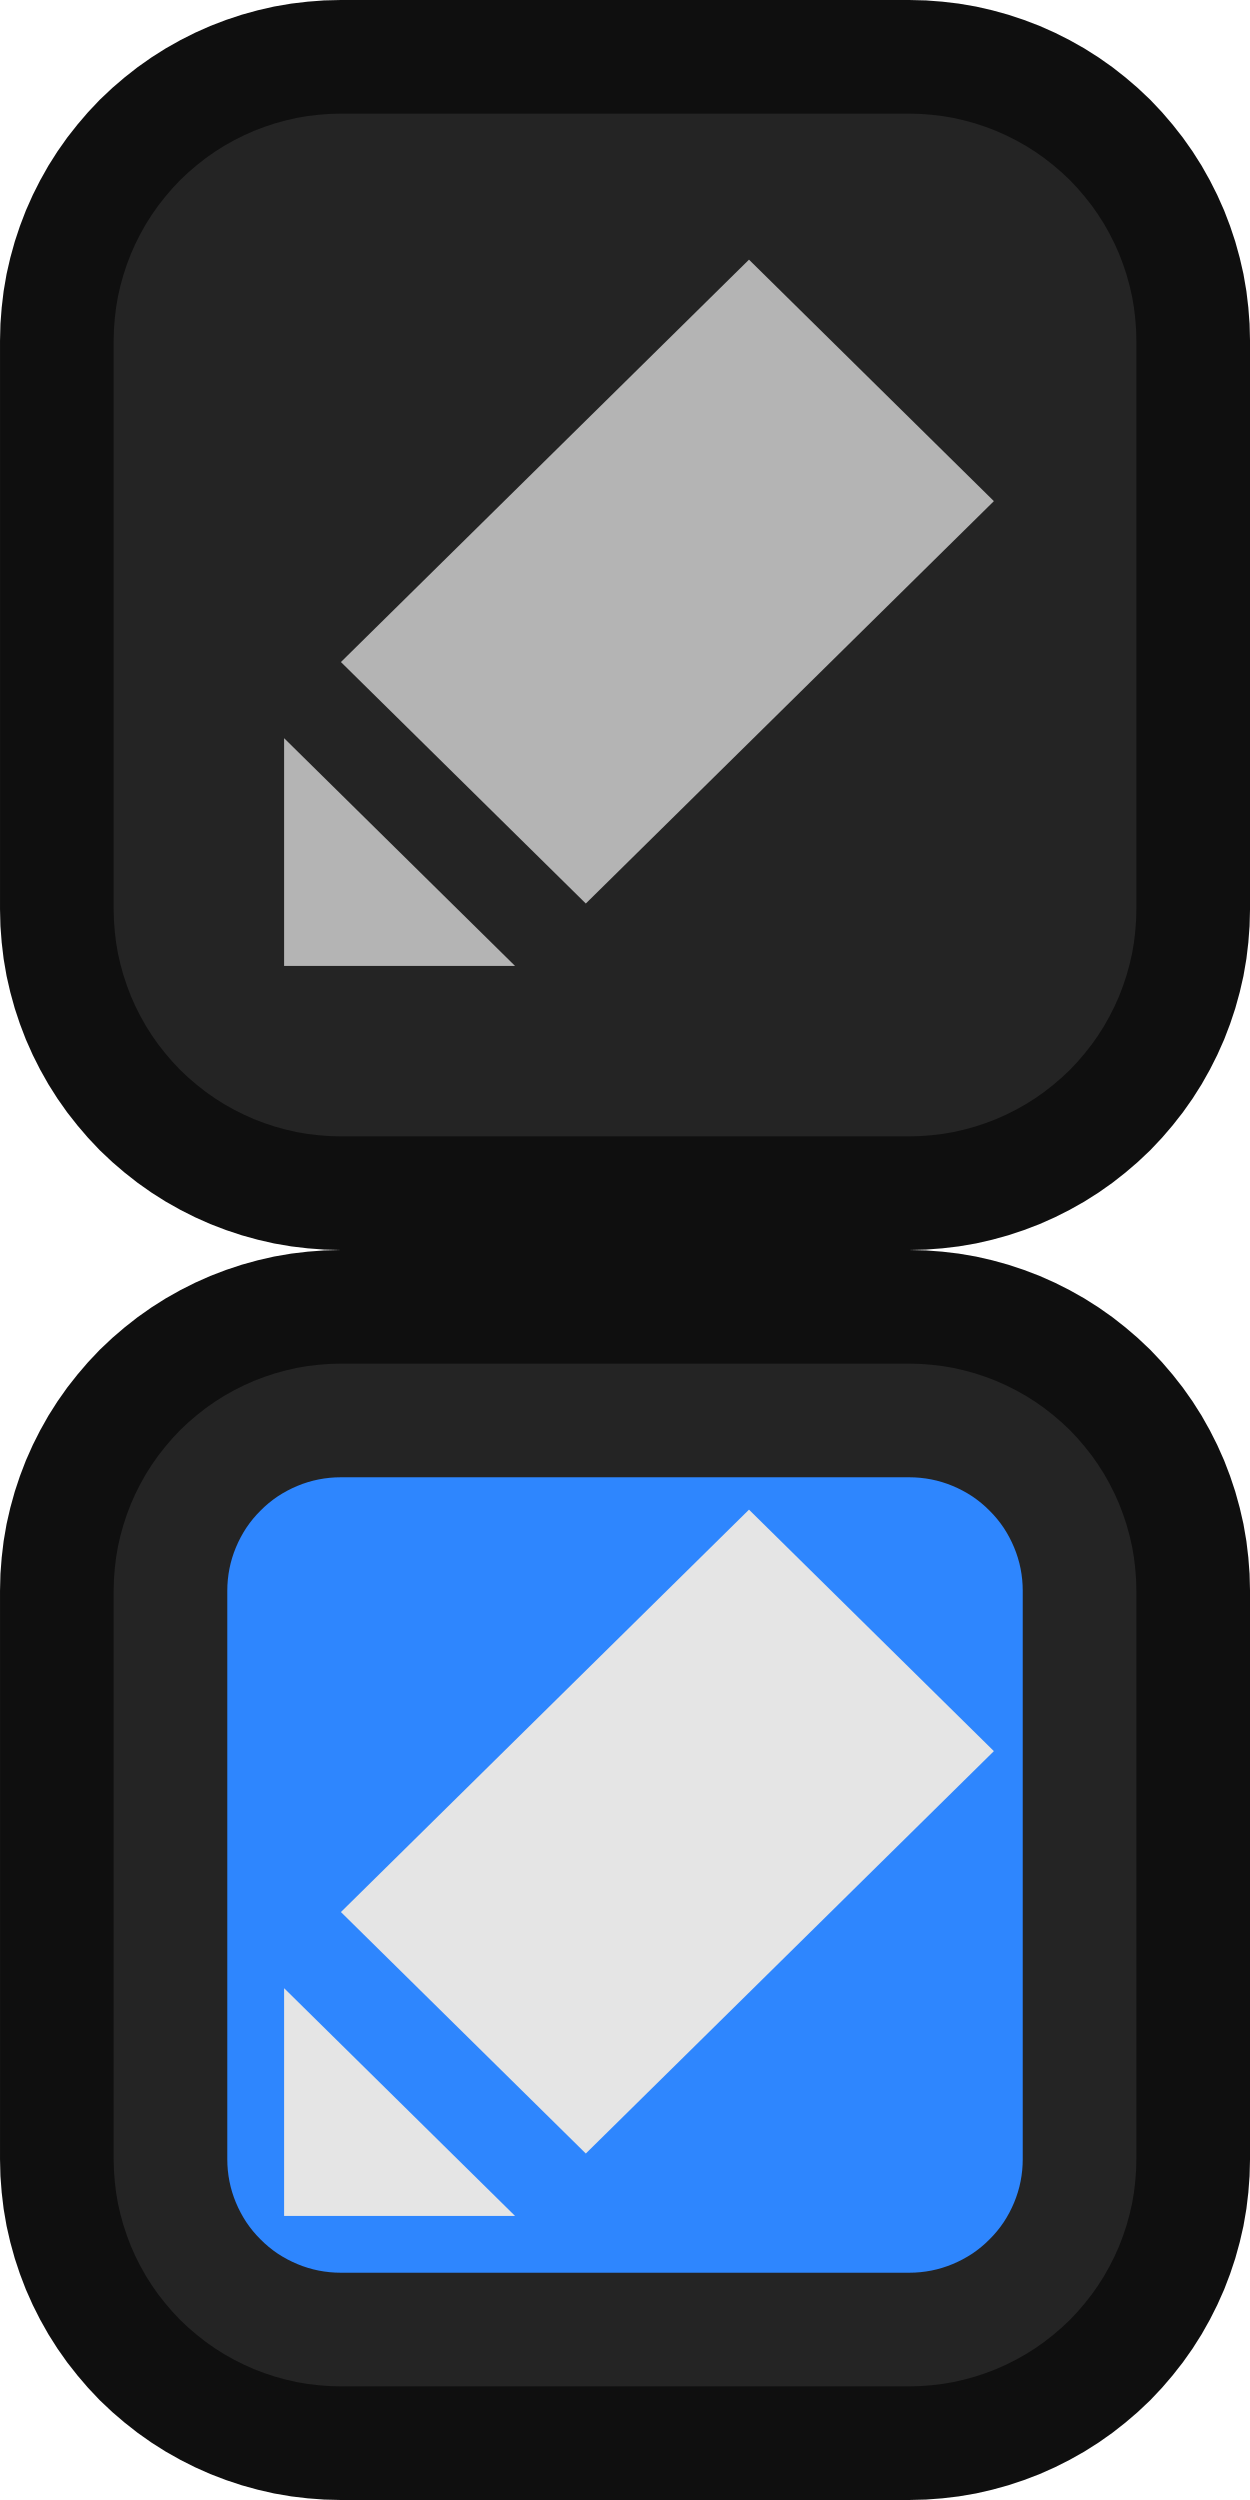
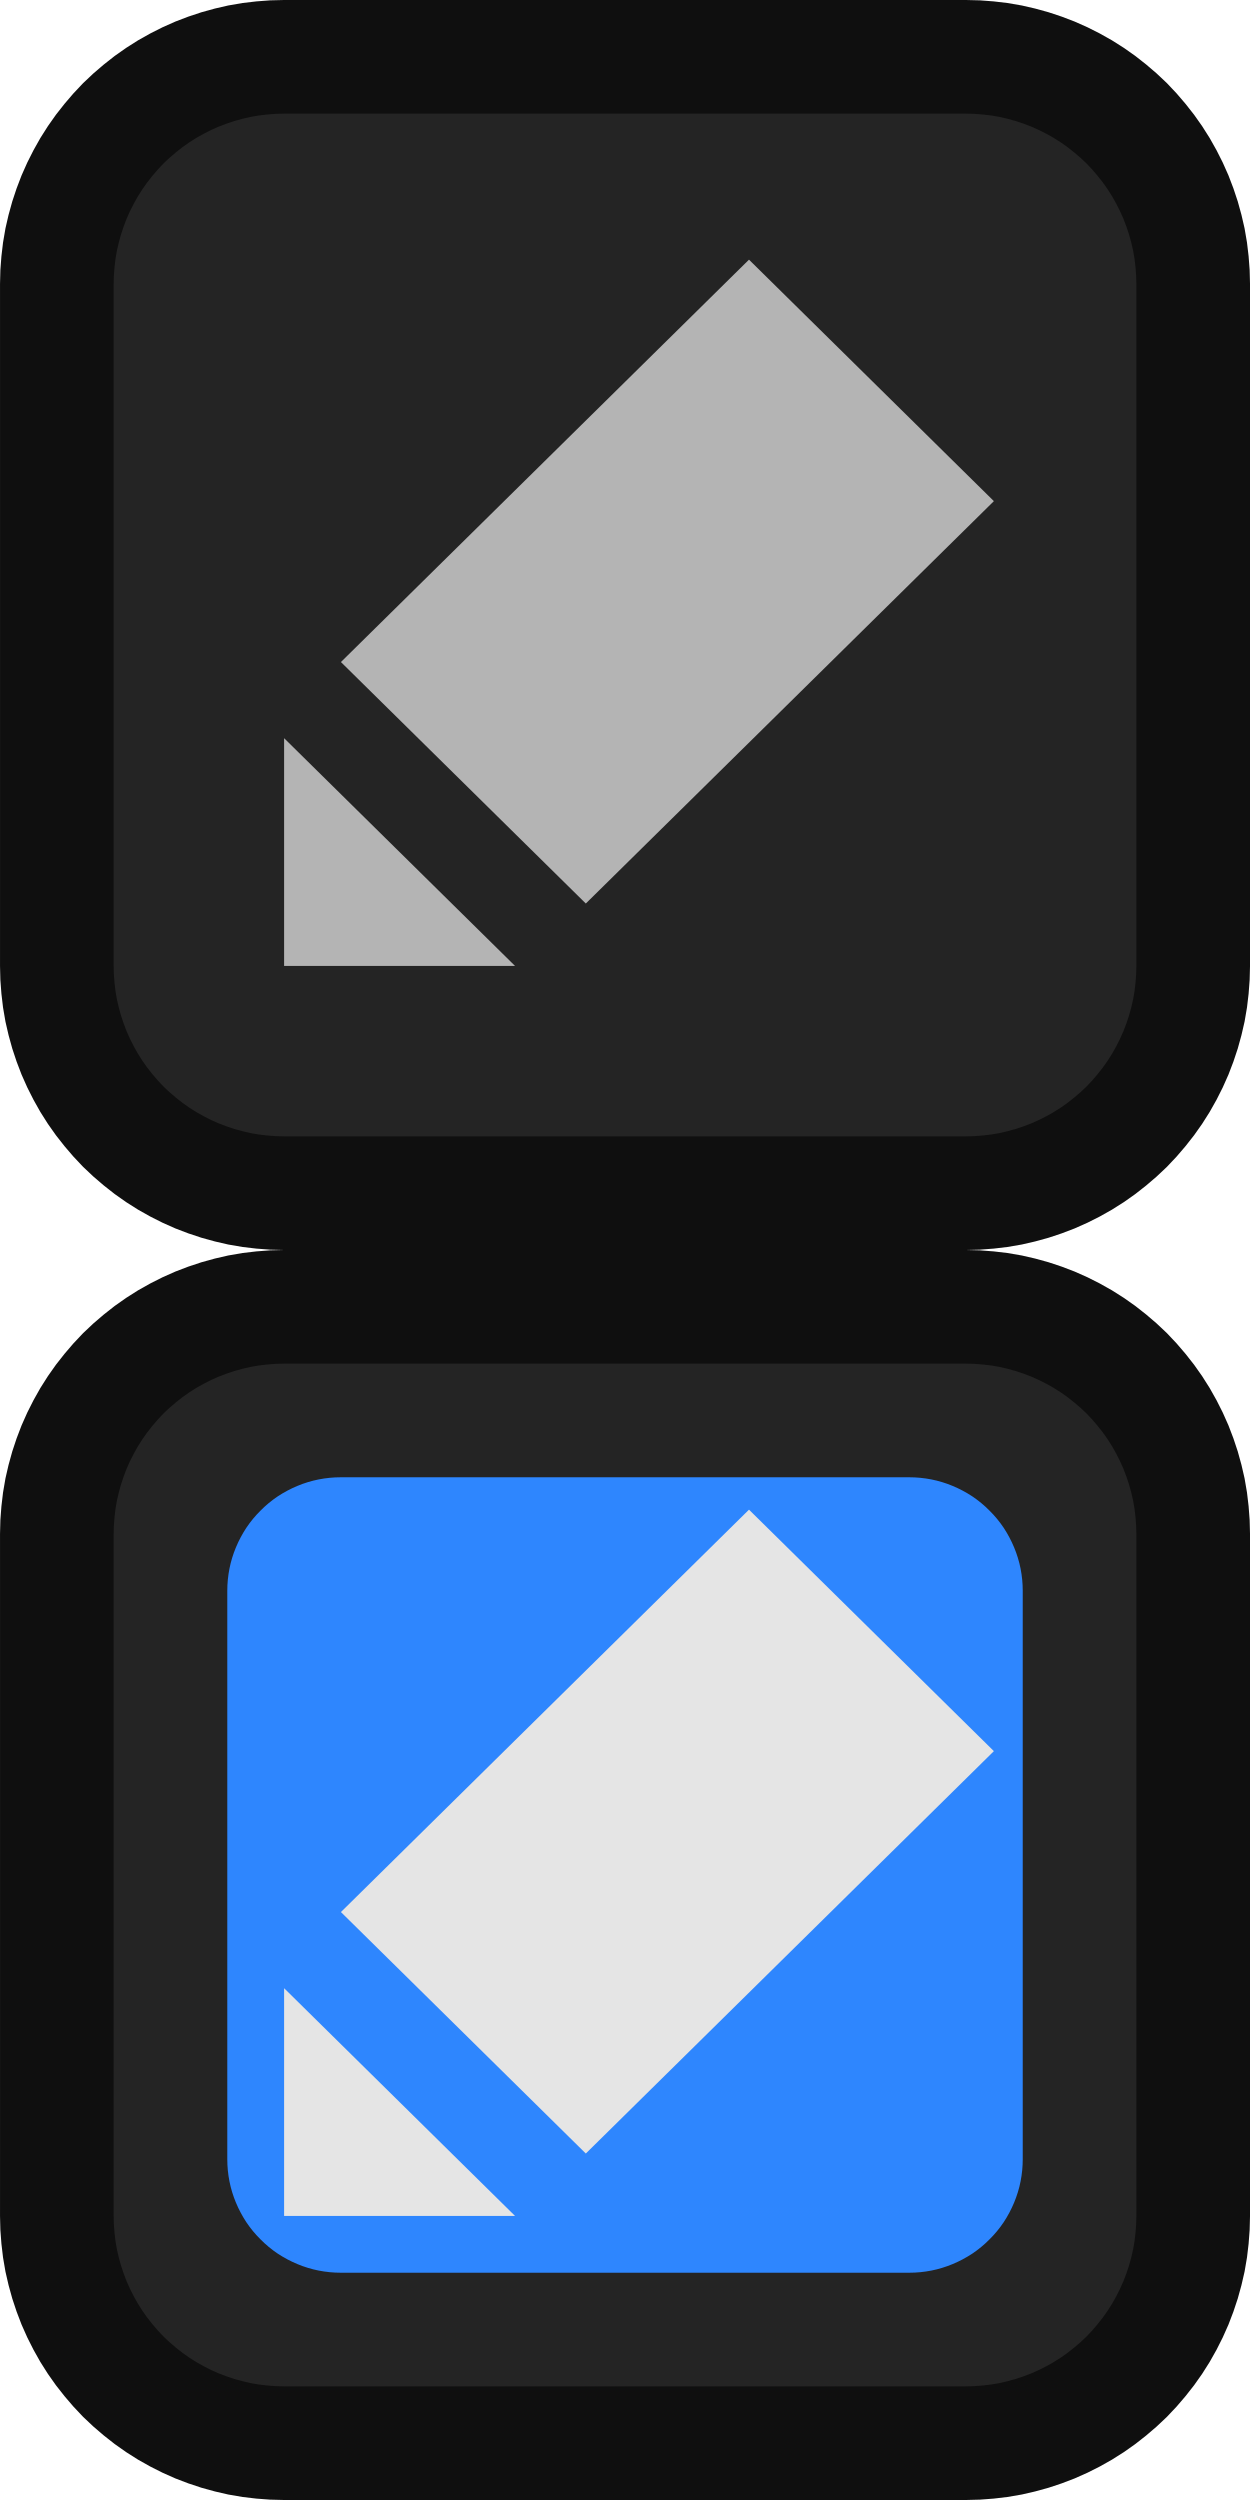
- <svg xmlns="http://www.w3.org/2000/svg" xmlns:xlink="http://www.w3.org/1999/xlink" width="11px" height="22px" viewBox="0 0 11 22" version="1.1">
+ <svg xmlns="http://www.w3.org/2000/svg" xmlns:xlink="http://www.w3.org/1999/xlink" width="11px" height="22px" viewbox="0 0 11 22" version="1.1">
  <defs>
-     <path d="M1.999 0L7.001 0Q7.099 0 7.197 0.01Q7.295 0.019 7.391 0.038Q7.487 0.058 7.581 0.086Q7.675 0.115 7.766 0.152Q7.857 0.19 7.943 0.236Q8.03 0.282 8.112 0.337Q8.193 0.391 8.269 0.454Q8.345 0.516 8.415 0.585Q8.484 0.655 8.546 0.731Q8.609 0.807 8.663 0.888Q8.718 0.97 8.764 1.057Q8.81 1.143 8.848 1.234Q8.885 1.325 8.914 1.419Q8.942 1.513 8.962 1.609Q8.981 1.705 8.99 1.803Q9 1.901 9 1.999L9 7.001Q9 7.099 8.99 7.197Q8.981 7.295 8.962 7.391Q8.942 7.487 8.914 7.581Q8.885 7.675 8.848 7.766Q8.81 7.857 8.764 7.943Q8.718 8.03 8.663 8.112Q8.609 8.193 8.546 8.269Q8.484 8.345 8.415 8.415Q8.345 8.484 8.269 8.546Q8.193 8.609 8.112 8.663Q8.03 8.718 7.943 8.764Q7.857 8.81 7.766 8.848Q7.675 8.885 7.581 8.914Q7.487 8.942 7.391 8.962Q7.295 8.981 7.197 8.99Q7.099 9 7.001 9L1.999 9Q1.901 9 1.803 8.99Q1.705 8.981 1.609 8.962Q1.513 8.942 1.419 8.914Q1.325 8.885 1.234 8.848Q1.143 8.81 1.057 8.764Q0.97 8.718 0.888 8.663Q0.807 8.609 0.731 8.546Q0.655 8.484 0.585 8.415Q0.516 8.345 0.454 8.269Q0.391 8.193 0.337 8.112Q0.282 8.03 0.236 7.943Q0.19 7.857 0.152 7.766Q0.115 7.675 0.086 7.581Q0.058 7.487 0.038 7.391Q0.019 7.295 0.01 7.197Q0 7.099 0 7.001L0 1.999Q0 1.901 0.01 1.803Q0.019 1.705 0.038 1.609Q0.058 1.513 0.086 1.419Q0.115 1.325 0.152 1.234Q0.19 1.143 0.236 1.057Q0.282 0.97 0.337 0.888Q0.391 0.807 0.454 0.731Q0.516 0.655 0.585 0.585Q0.655 0.516 0.731 0.454Q0.807 0.391 0.888 0.337Q0.97 0.282 1.057 0.236Q1.143 0.19 1.234 0.152Q1.325 0.115 1.419 0.086Q1.513 0.058 1.609 0.038Q1.705 0.019 1.803 0.01Q1.901 0 1.999 0Z" id="path_1" />
    <rect width="11" height="22" id="artboard_1" />
    <clipPath id="clip_1">
      <use xlink:href="#artboard_1" clip-rule="evenodd" />
    </clipPath>
  </defs>
  <g id="bmp00177-Dark" clip-path="url(#clip_1)">
-     <g id="MSEG-Edit-On" transform="translate(1.000122 12)">
-       <g id="BG">
-         <use xlink:href="#path_1" fill="none" stroke="#0F0F0F" stroke-width="2" />
-         <use stroke="none" fill="#242424" xlink:href="#path_1" fill-rule="evenodd" />
-       </g>
-       <path d="M0.999 0L6.001 0Q6.099 0 6.196 0.019Q6.292 0.038 6.383 0.076Q6.474 0.114 6.556 0.168Q6.638 0.223 6.707 0.293Q6.777 0.362 6.832 0.444Q6.886 0.526 6.924 0.617Q6.962 0.708 6.981 0.804Q7 0.901 7 0.999L7 6.001Q7 6.099 6.981 6.196Q6.962 6.292 6.924 6.383Q6.886 6.474 6.832 6.556Q6.777 6.638 6.707 6.707Q6.638 6.777 6.556 6.832Q6.474 6.886 6.383 6.924Q6.292 6.962 6.196 6.981Q6.099 7 6.001 7L0.999 7Q0.901 7 0.804 6.981Q0.708 6.962 0.617 6.924Q0.526 6.886 0.444 6.832Q0.362 6.777 0.293 6.707Q0.223 6.638 0.168 6.556Q0.114 6.474 0.076 6.383Q0.038 6.292 0.019 6.196Q0 6.099 0 6.001L0 0.999Q0 0.901 0.019 0.804Q0.038 0.708 0.076 0.617Q0.114 0.526 0.168 0.444Q0.223 0.362 0.293 0.293Q0.362 0.223 0.444 0.168Q0.526 0.114 0.617 0.076Q0.708 0.038 0.804 0.019Q0.901 0 0.999 0L0.999 0Z" transform="translate(1 1)" id="Fill" fill="#2E86FE" fill-rule="evenodd" stroke="none" />
-       <path d="M4.091 2.38419e-06L0.5 3.541L2.655 5.666L6.246 2.125L4.091 2.38419e-06ZM2.032 6.215L0 4.211L0 6.215L2.032 6.215Z" transform="translate(1.5 1.285004)" id="Pencil-Icon" fill="#E5E5E5" fill-rule="evenodd" stroke="none" />
+     <g id="MSEG-Edit-On" transform="translate(0.5001221 11.5)">
+       <path d="M1.999 0L8.001 0Q8.099 0 8.197 0.01Q8.295 0.019 8.391 0.038Q8.487 0.058 8.581 0.086Q8.675 0.115 8.766 0.152Q8.857 0.19 8.943 0.236Q9.03 0.282 9.112 0.337Q9.193 0.391 9.269 0.454Q9.345 0.516 9.415 0.585Q9.484 0.655 9.546 0.731Q9.609 0.807 9.663 0.888Q9.718 0.97 9.764 1.057Q9.81 1.143 9.848 1.234Q9.885 1.325 9.914 1.419Q9.942 1.513 9.962 1.609Q9.981 1.705 9.99 1.803Q10 1.901 10 1.999L10 8.001Q10 8.099 9.99 8.197Q9.981 8.295 9.962 8.391Q9.942 8.487 9.914 8.581Q9.885 8.675 9.848 8.766Q9.81 8.857 9.764 8.943Q9.718 9.03 9.663 9.112Q9.609 9.193 9.546 9.269Q9.484 9.345 9.415 9.415Q9.345 9.484 9.269 9.546Q9.193 9.609 9.112 9.663Q9.03 9.718 8.943 9.764Q8.857 9.81 8.766 9.848Q8.675 9.885 8.581 9.914Q8.487 9.942 8.391 9.962Q8.295 9.981 8.197 9.99Q8.099 10 8.001 10L1.999 10Q1.901 10 1.803 9.99Q1.705 9.981 1.609 9.962Q1.513 9.942 1.419 9.914Q1.325 9.885 1.234 9.848Q1.143 9.81 1.057 9.764Q0.97 9.718 0.888 9.663Q0.807 9.609 0.731 9.546Q0.655 9.484 0.585 9.415Q0.516 9.345 0.454 9.269Q0.391 9.193 0.337 9.112Q0.282 9.03 0.236 8.943Q0.19 8.857 0.152 8.766Q0.115 8.675 0.086 8.581Q0.058 8.487 0.038 8.391Q0.019 8.295 0.01 8.197Q0 8.099 0 8.001L0 1.999Q0 1.901 0.01 1.803Q0.019 1.705 0.038 1.609Q0.058 1.513 0.086 1.419Q0.115 1.325 0.152 1.234Q0.19 1.143 0.236 1.057Q0.282 0.97 0.337 0.888Q0.391 0.807 0.454 0.731Q0.516 0.655 0.585 0.585Q0.655 0.516 0.731 0.454Q0.807 0.391 0.888 0.337Q0.97 0.282 1.057 0.236Q1.143 0.19 1.234 0.152Q1.325 0.115 1.419 0.086Q1.513 0.058 1.609 0.038Q1.705 0.019 1.803 0.01Q1.901 0 1.999 0L1.999 0Z" id="BG" fill="#242424" fill-rule="evenodd" stroke="#0F0F0F" stroke-width="1" />
+       <path d="M0.999 0L6.001 0Q6.099 0 6.196 0.019Q6.292 0.038 6.383 0.076Q6.474 0.114 6.556 0.168Q6.638 0.223 6.707 0.293Q6.777 0.362 6.832 0.444Q6.886 0.526 6.924 0.617Q6.962 0.708 6.981 0.804Q7 0.901 7 0.999L7 6.001Q7 6.099 6.981 6.196Q6.962 6.292 6.924 6.383Q6.886 6.474 6.832 6.556Q6.777 6.638 6.707 6.707Q6.638 6.777 6.556 6.832Q6.474 6.886 6.383 6.924Q6.292 6.962 6.196 6.981Q6.099 7 6.001 7L0.999 7Q0.901 7 0.804 6.981Q0.708 6.962 0.617 6.924Q0.526 6.886 0.444 6.832Q0.362 6.777 0.293 6.707Q0.223 6.638 0.168 6.556Q0.114 6.474 0.076 6.383Q0.038 6.292 0.019 6.196Q0 6.099 0 6.001L0 0.999Q0 0.901 0.019 0.804Q0.038 0.708 0.076 0.617Q0.114 0.526 0.168 0.444Q0.223 0.362 0.293 0.293Q0.362 0.223 0.444 0.168Q0.526 0.114 0.617 0.076Q0.708 0.038 0.804 0.019Q0.901 0 0.999 0L0.999 0Z" transform="translate(1.5 1.5)" id="Fill" fill="#2E86FE" fill-rule="evenodd" stroke="none" />
+       <path d="M4.091 2.86102e-06L0.5 3.541L2.655 5.666L6.246 2.125L4.091 2.86102e-06ZM2.032 6.215L0 4.211L0 6.215L2.032 6.215Z" transform="translate(2 1.785034)" id="Pencil-Icon" fill="#E5E5E5" fill-rule="evenodd" stroke="none" />
    </g>
-     <g id="MSEG-Edit-Off" transform="translate(1.000122 1)">
-       <g id="BG">
-         <use xlink:href="#path_1" fill="none" stroke="#0F0F0F" stroke-width="2" />
-         <use stroke="none" fill="#242424" xlink:href="#path_1" fill-rule="evenodd" />
-       </g>
-       <path d="M4.091 2.38419e-06L0.5 3.541L2.655 5.666L6.246 2.125L4.091 2.38419e-06ZM2.032 6.215L0 4.211L0 6.215L2.032 6.215Z" transform="translate(1.5 1.285004)" id="Pencil-Icon" fill="#B4B4B4" fill-rule="evenodd" stroke="none" />
+     <g id="MSEG-Edit-Off" transform="translate(0.5001221 0.5)">
+       <path d="M1.999 0L8.001 0Q8.099 0 8.197 0.01Q8.295 0.019 8.391 0.038Q8.487 0.058 8.581 0.086Q8.675 0.115 8.766 0.152Q8.857 0.19 8.943 0.236Q9.03 0.282 9.112 0.337Q9.193 0.391 9.269 0.454Q9.345 0.516 9.415 0.585Q9.484 0.655 9.546 0.731Q9.609 0.807 9.663 0.888Q9.718 0.97 9.764 1.057Q9.81 1.143 9.848 1.234Q9.885 1.325 9.914 1.419Q9.942 1.513 9.962 1.609Q9.981 1.705 9.99 1.803Q10 1.901 10 1.999L10 8.001Q10 8.099 9.99 8.197Q9.981 8.295 9.962 8.391Q9.942 8.487 9.914 8.581Q9.885 8.675 9.848 8.766Q9.81 8.857 9.764 8.943Q9.718 9.03 9.663 9.112Q9.609 9.193 9.546 9.269Q9.484 9.345 9.415 9.415Q9.345 9.484 9.269 9.546Q9.193 9.609 9.112 9.663Q9.03 9.718 8.943 9.764Q8.857 9.81 8.766 9.848Q8.675 9.885 8.581 9.914Q8.487 9.942 8.391 9.962Q8.295 9.981 8.197 9.99Q8.099 10 8.001 10L1.999 10Q1.901 10 1.803 9.99Q1.705 9.981 1.609 9.962Q1.513 9.942 1.419 9.914Q1.325 9.885 1.234 9.848Q1.143 9.81 1.057 9.764Q0.97 9.718 0.888 9.663Q0.807 9.609 0.731 9.546Q0.655 9.484 0.585 9.415Q0.516 9.345 0.454 9.269Q0.391 9.193 0.337 9.112Q0.282 9.03 0.236 8.943Q0.19 8.857 0.152 8.766Q0.115 8.675 0.086 8.581Q0.058 8.487 0.038 8.391Q0.019 8.295 0.01 8.197Q0 8.099 0 8.001L0 1.999Q0 1.901 0.01 1.803Q0.019 1.705 0.038 1.609Q0.058 1.513 0.086 1.419Q0.115 1.325 0.152 1.234Q0.19 1.143 0.236 1.057Q0.282 0.97 0.337 0.888Q0.391 0.807 0.454 0.731Q0.516 0.655 0.585 0.585Q0.655 0.516 0.731 0.454Q0.807 0.391 0.888 0.337Q0.97 0.282 1.057 0.236Q1.143 0.19 1.234 0.152Q1.325 0.115 1.419 0.086Q1.513 0.058 1.609 0.038Q1.705 0.019 1.803 0.01Q1.901 0 1.999 0L1.999 0Z" id="BG" fill="#242424" fill-rule="evenodd" stroke="#0F0F0F" stroke-width="1" />
+       <path d="M4.091 2.86102e-06L0.5 3.541L2.655 5.666L6.246 2.125L4.091 2.86102e-06ZM2.032 6.215L0 4.211L0 6.215L2.032 6.215Z" transform="translate(2 1.785004)" id="Pencil-Icon" fill="#B4B4B4" fill-rule="evenodd" stroke="none" />
    </g>
  </g>
</svg>
